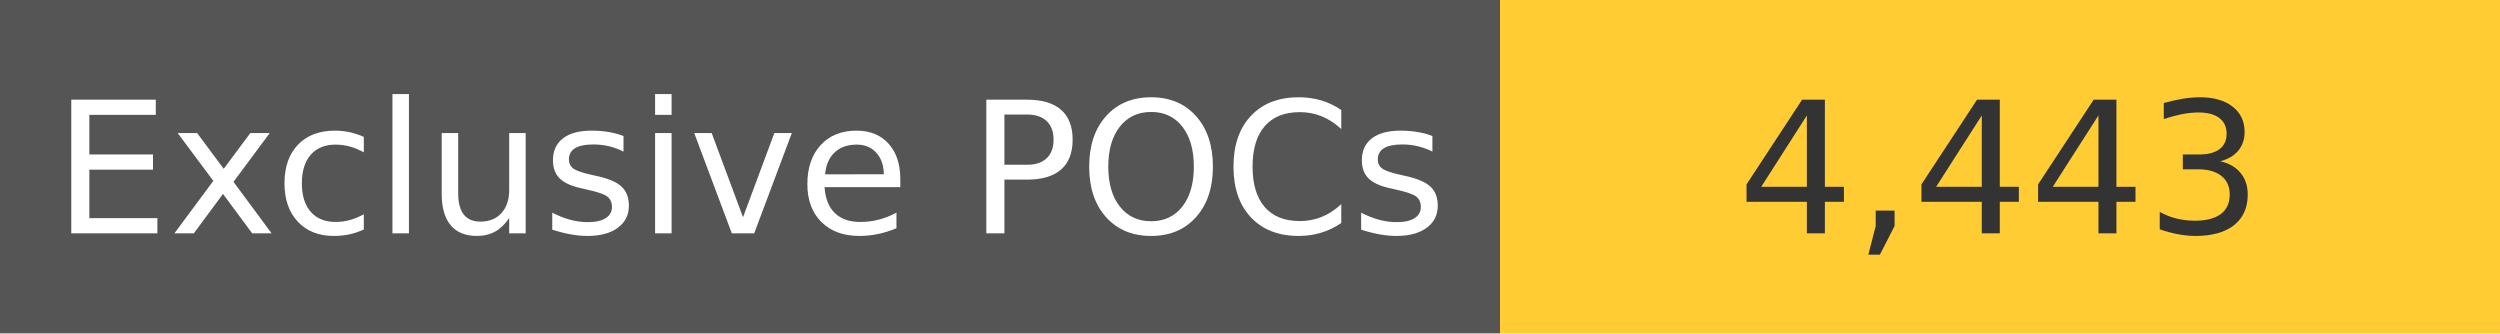
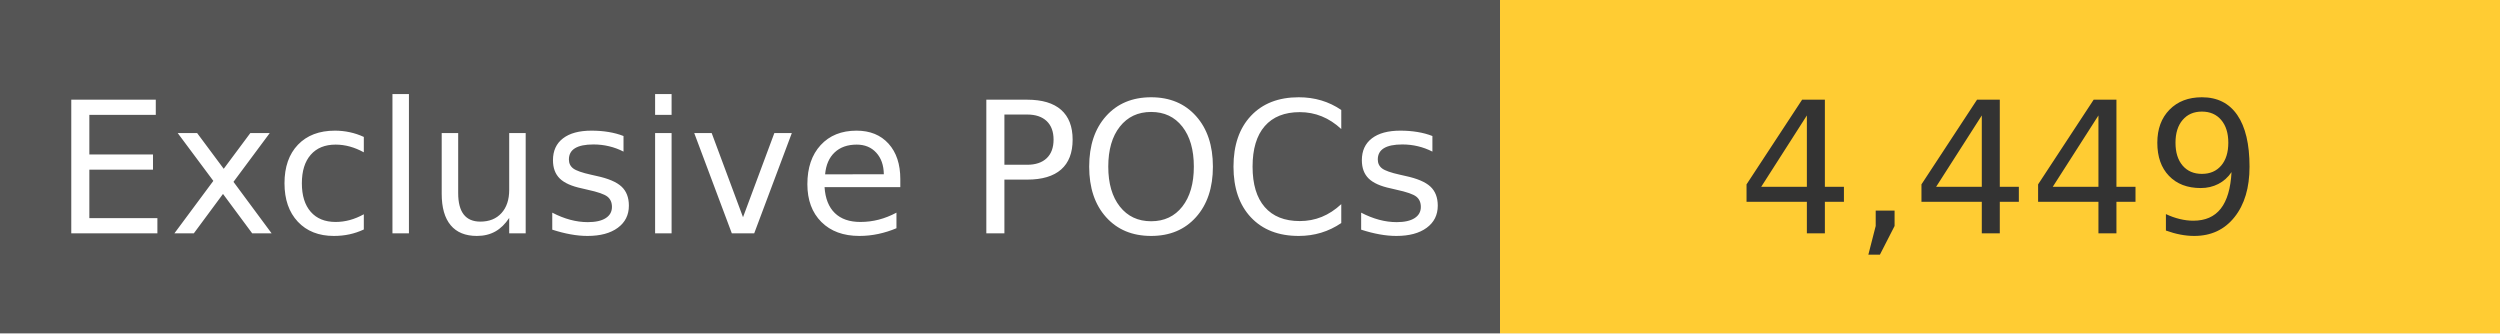
<svg xmlns="http://www.w3.org/2000/svg" width="150" height="20" role="img">
  <linearGradient id="s" x2="0" y2="100%">
    <stop offset="0" stop-color="#bbb" stop-opacity=".1" />
    <stop offset="1" stop-opacity=".1" />
  </linearGradient>
  <g>
    <rect width="90" height="20" fill="#555" />
    <rect x="90" width="267" height="20" fill="#ffcc33" />
  </g>
  <g fill="#fff" text-anchor="middle" font-family="Verdana,Geneva,DejaVu Sans,sans-serif" text-rendering="geometricPrecision" font-size="110">
    <text x="450" y="140" transform="scale(.1)" fill="#fff">
            Exclusive POCs
        </text>
    <text x="1200" y="140" transform="scale(.1)" fill="#333">
-             4,443
+             4,449
        </text>
  </g>
</svg>
